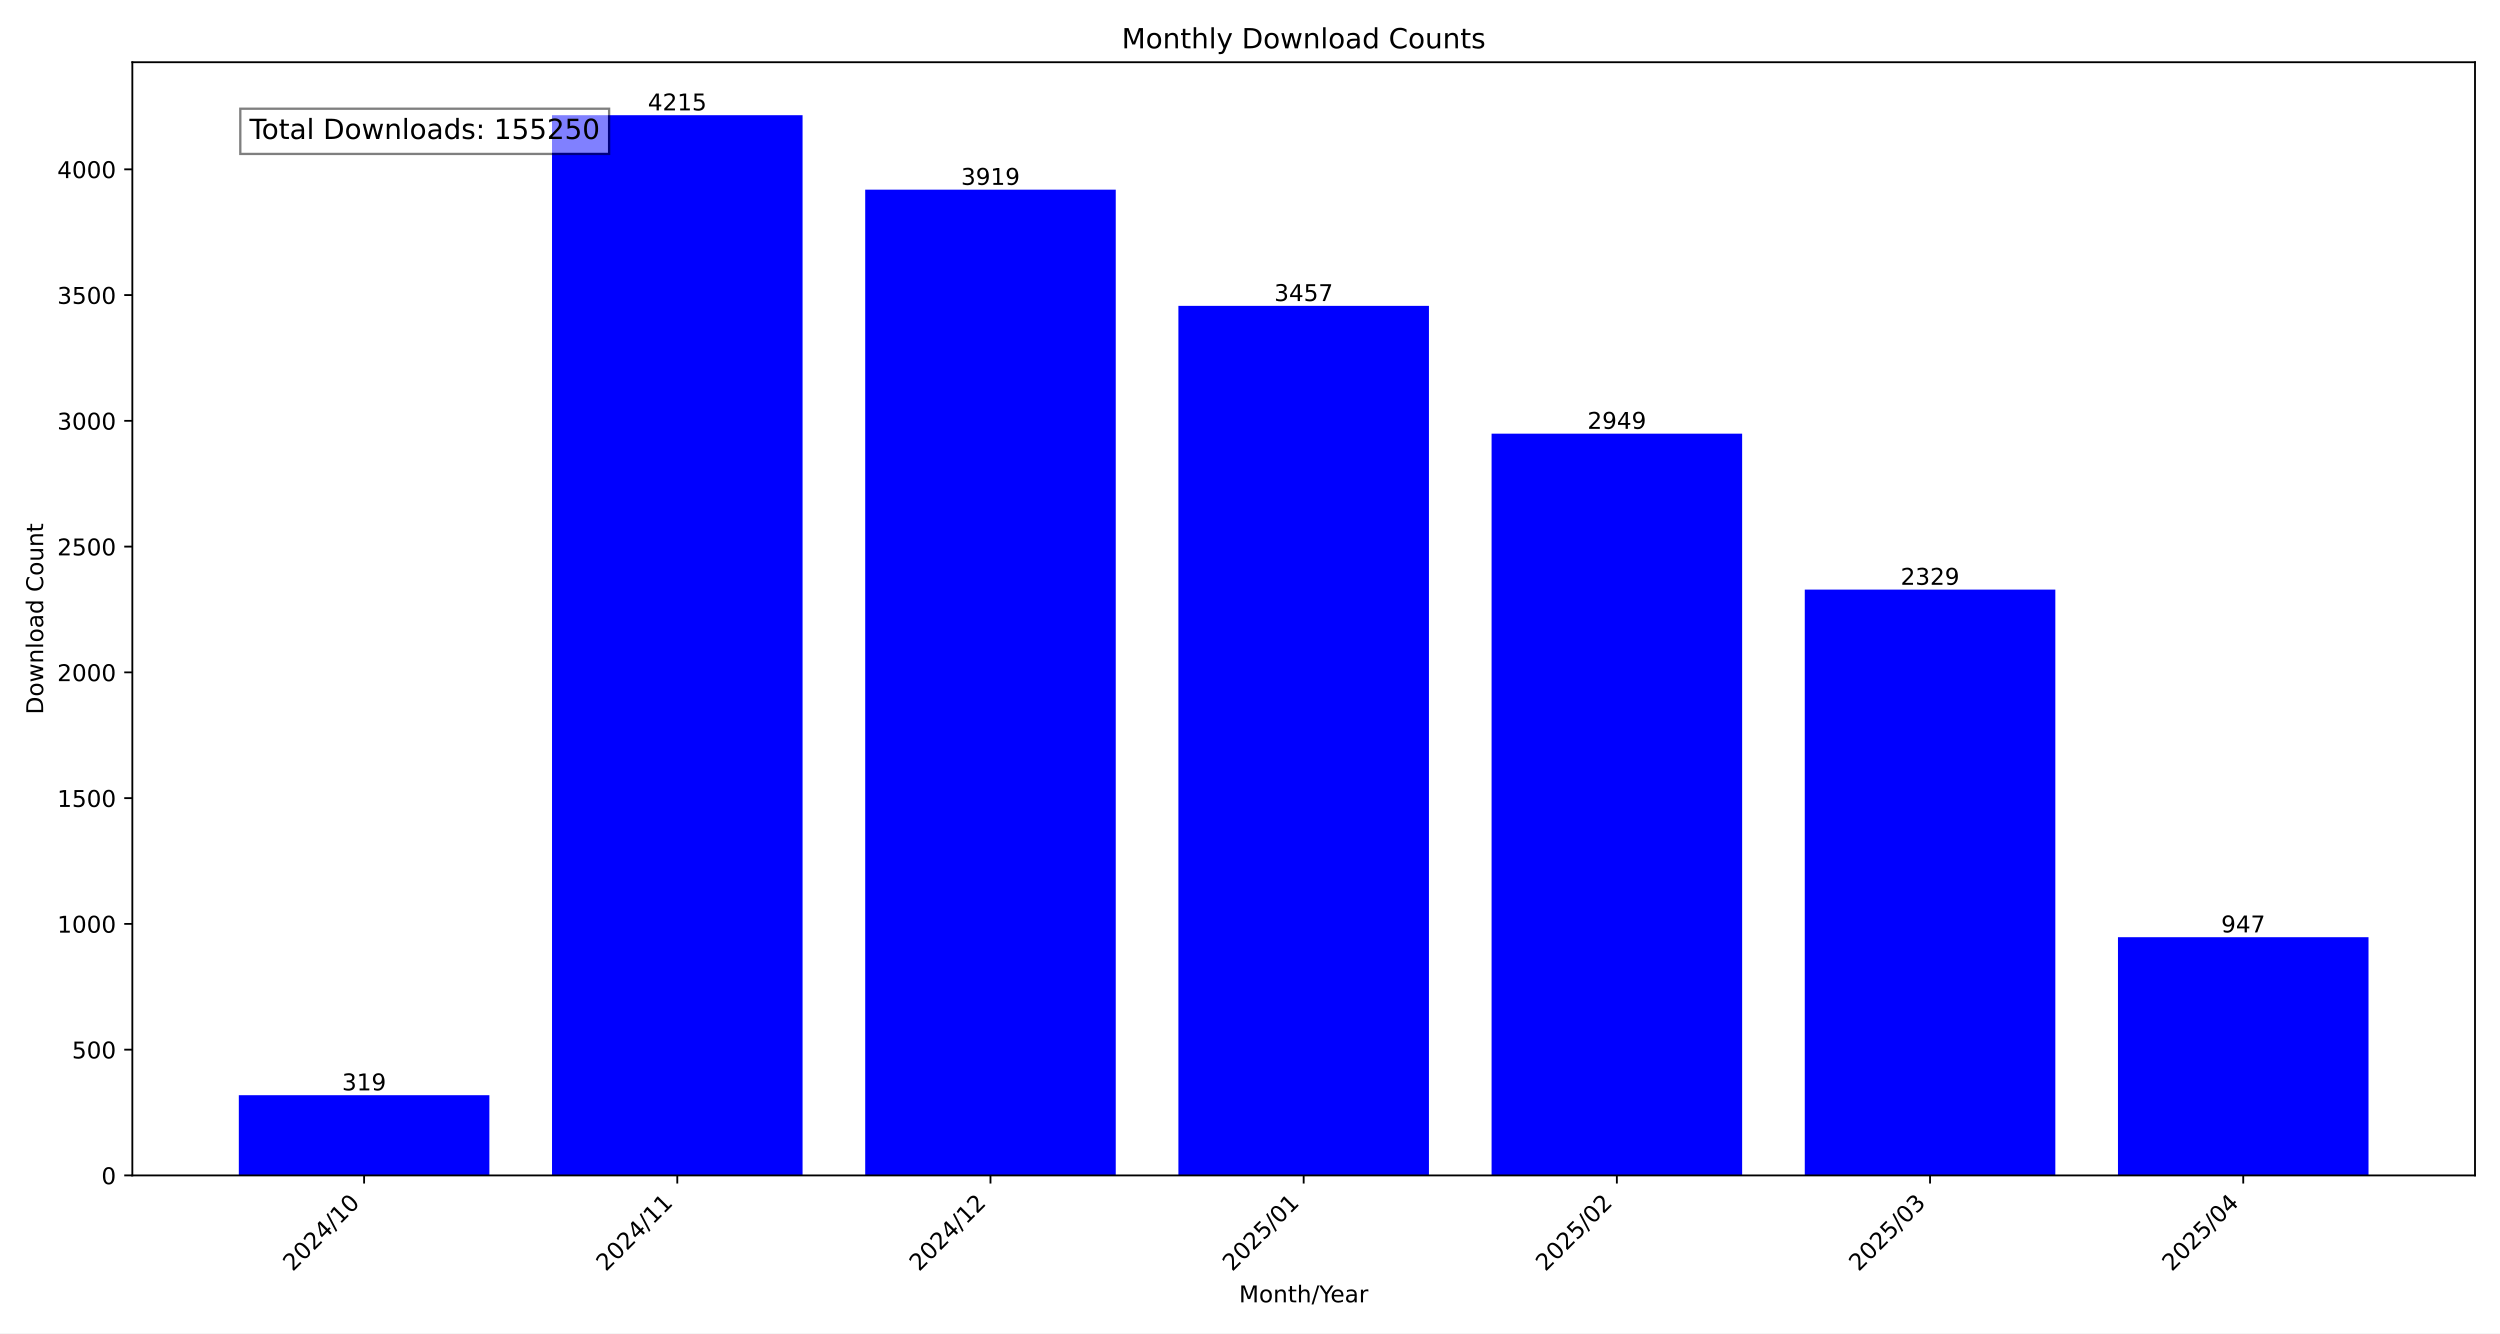
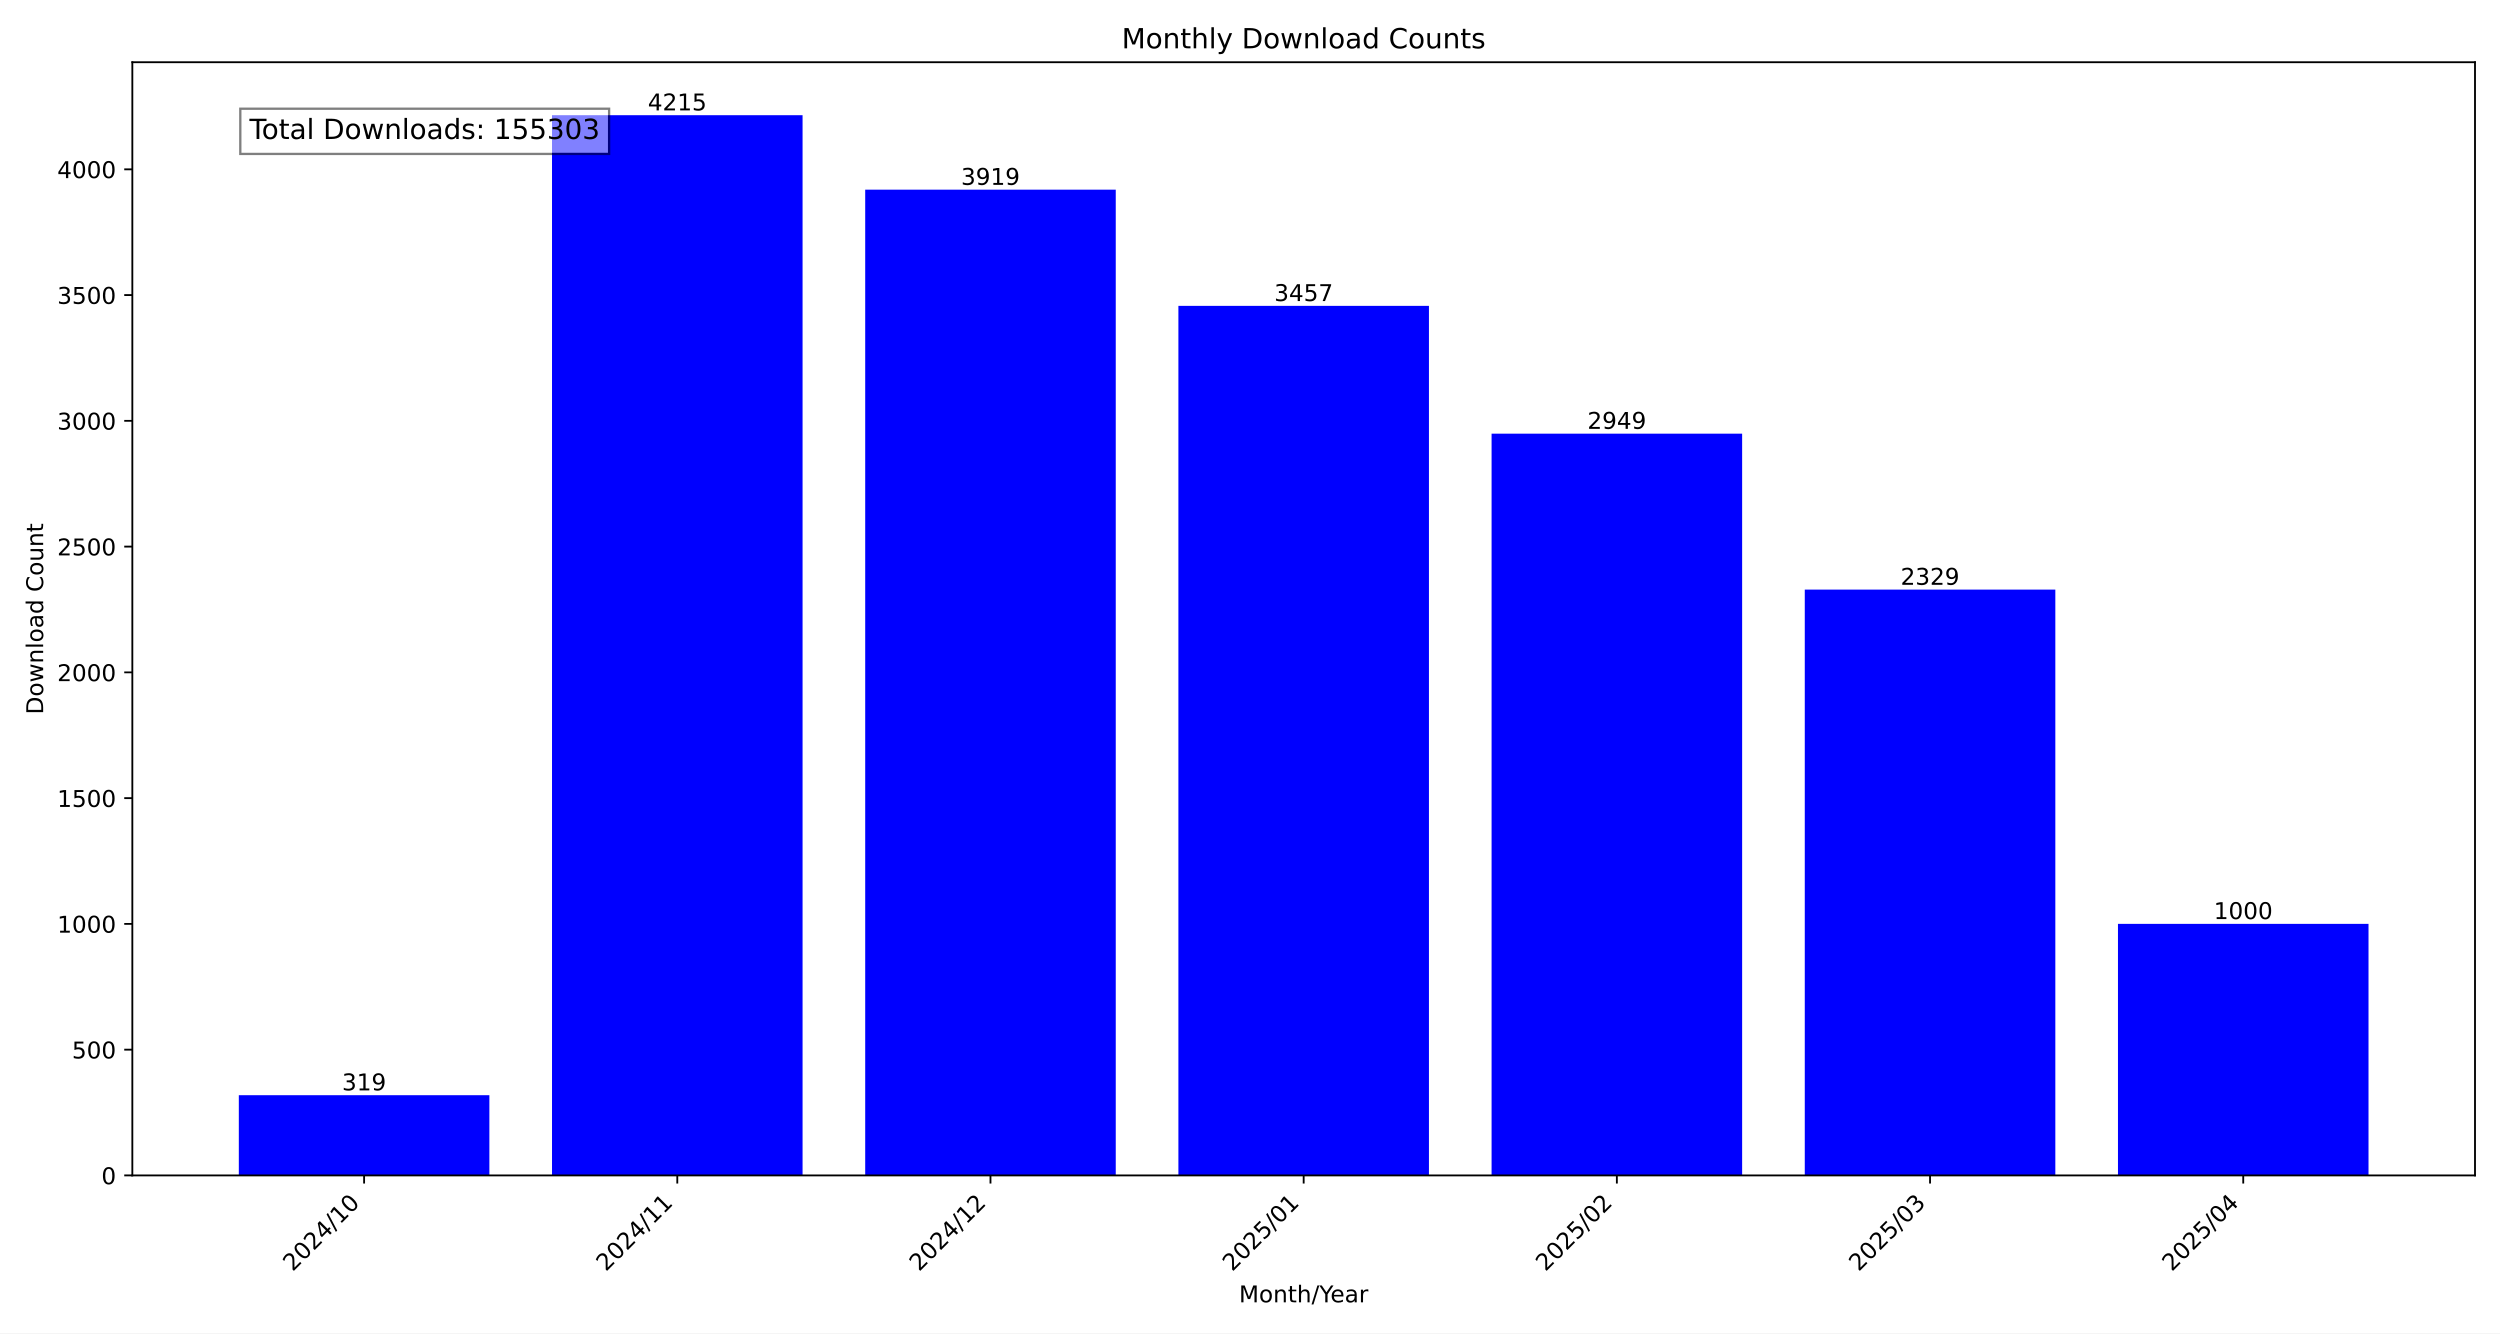
<svg xmlns="http://www.w3.org/2000/svg" xmlns:xlink="http://www.w3.org/1999/xlink" width="1080pt" height="576pt" viewBox="0 0 1080 576" version="1.1">
  <defs>
    <style type="text/css">*{stroke-linejoin: round; stroke-linecap: butt}</style>
  </defs>
  <g id="figure_1">
    <g id="patch_1">
      <path d="M 0 576  L 1080 576  L 1080 0  L 0 0  z " style="fill: #ffffff" />
    </g>
    <g id="axes_1">
      <g id="patch_2">
        <path d="M 57.17 507.782  L 1069.2 507.782  L 1069.2 26.88  L 57.17 26.88  z " style="fill: #ffffff" />
      </g>
      <g id="patch_3">
-         <path d="M 103.171 507.782  L 211.41 507.782  L 211.41 473.119  L 103.171 473.119  z " clip-path="url(#p81898c3a42)" style="fill: #0000ff" />
+         <path d="M 103.171 507.782  L 211.41 507.782  L 211.41 473.119  L 103.171 473.119  z " clip-path="url(#p0fa9988edd)" style="fill: #0000ff" />
      </g>
      <g id="patch_4">
-         <path d="M 238.469 507.782  L 346.708 507.782  L 346.708 49.78  L 238.469 49.78  z " clip-path="url(#p81898c3a42)" style="fill: #0000ff" />
+         <path d="M 238.469 507.782  L 346.708 507.782  L 346.708 49.78  L 238.469 49.78  z " clip-path="url(#p0fa9988edd)" style="fill: #0000ff" />
      </g>
      <g id="patch_5">
-         <path d="M 373.768 507.782  L 482.006 507.782  L 482.006 81.943  L 373.768 81.943  z " clip-path="url(#p81898c3a42)" style="fill: #0000ff" />
+         <path d="M 373.768 507.782  L 482.006 507.782  L 482.006 81.943  L 373.768 81.943  z " clip-path="url(#p0fa9988edd)" style="fill: #0000ff" />
      </g>
      <g id="patch_6">
-         <path d="M 509.066 507.782  L 617.304 507.782  L 617.304 132.144  L 509.066 132.144  z " clip-path="url(#p81898c3a42)" style="fill: #0000ff" />
+         <path d="M 509.066 507.782  L 617.304 507.782  L 617.304 132.144  L 509.066 132.144  z " clip-path="url(#p0fa9988edd)" style="fill: #0000ff" />
      </g>
      <g id="patch_7">
-         <path d="M 644.364 507.782  L 752.602 507.782  L 752.602 187.344  L 644.364 187.344  z " clip-path="url(#p81898c3a42)" style="fill: #0000ff" />
+         <path d="M 644.364 507.782  L 752.602 507.782  L 752.602 187.344  L 644.364 187.344  z " clip-path="url(#p0fa9988edd)" style="fill: #0000ff" />
      </g>
      <g id="patch_8">
-         <path d="M 779.662 507.782  L 887.901 507.782  L 887.901 254.713  L 779.662 254.713  z " clip-path="url(#p81898c3a42)" style="fill: #0000ff" />
+         <path d="M 779.662 507.782  L 887.901 507.782  L 887.901 254.713  L 779.662 254.713  z " clip-path="url(#p0fa9988edd)" style="fill: #0000ff" />
      </g>
      <g id="patch_9">
-         <path d="M 914.96 507.782  L 1023.199 507.782  L 1023.199 404.881  L 914.96 404.881  z " clip-path="url(#p81898c3a42)" style="fill: #0000ff" />
+         <path d="M 914.96 507.782  L 1023.199 507.782  L 1023.199 399.122  L 914.96 399.122  z " clip-path="url(#p0fa9988edd)" style="fill: #0000ff" />
      </g>
      <g id="matplotlib.axis_1">
        <g id="xtick_1">
          <g id="line2d_1">
            <defs>
-               <path id="mb4fe441170" d="M 0 0  L 0 3.5  " style="stroke: #000000; stroke-width: 0.8" />
+               <path id="m0f3ac2412a" d="M 0 0  L 0 3.5  " style="stroke: #000000; stroke-width: 0.8" />
            </defs>
            <g>
-               <use xlink:href="#mb4fe441170" x="157.291" y="507.782" style="stroke: #000000; stroke-width: 0.8" />
+               <use xlink:href="#m0f3ac2412a" x="157.291" y="507.782" style="stroke: #000000; stroke-width: 0.8" />
            </g>
          </g>
          <g id="text_1">
            <g transform="translate(126.4442 549.5306) rotate(-45) scale(0.1 -0.1)">
              <defs>
                <path id="DejaVuSans-32" d="M 1228 531  L 3431 531  L 3431 0  L 469 0  L 469 531  Q 828 903 1448 1529  Q 2069 2156 2228 2338  Q 2531 2678 2651 2914  Q 2772 3150 2772 3378  Q 2772 3750 2511 3984  Q 2250 4219 1831 4219  Q 1534 4219 1204 4116  Q 875 4013 500 3803  L 500 4441  Q 881 4594 1212 4672  Q 1544 4750 1819 4750  Q 2544 4750 2975 4387  Q 3406 4025 3406 3419  Q 3406 3131 3298 2873  Q 3191 2616 2906 2266  Q 2828 2175 2409 1742  Q 1991 1309 1228 531  z " transform="scale(0.015625)" />
                <path id="DejaVuSans-30" d="M 2034 4250  Q 1547 4250 1301 3770  Q 1056 3291 1056 2328  Q 1056 1369 1301 889  Q 1547 409 2034 409  Q 2525 409 2770 889  Q 3016 1369 3016 2328  Q 3016 3291 2770 3770  Q 2525 4250 2034 4250  z M 2034 4750  Q 2819 4750 3233 4129  Q 3647 3509 3647 2328  Q 3647 1150 3233 529  Q 2819 -91 2034 -91  Q 1250 -91 836 529  Q 422 1150 422 2328  Q 422 3509 836 4129  Q 1250 4750 2034 4750  z " transform="scale(0.015625)" />
                <path id="DejaVuSans-34" d="M 2419 4116  L 825 1625  L 2419 1625  L 2419 4116  z M 2253 4666  L 3047 4666  L 3047 1625  L 3713 1625  L 3713 1100  L 3047 1100  L 3047 0  L 2419 0  L 2419 1100  L 313 1100  L 313 1709  L 2253 4666  z " transform="scale(0.015625)" />
                <path id="DejaVuSans-2f" d="M 1625 4666  L 2156 4666  L 531 -594  L 0 -594  L 1625 4666  z " transform="scale(0.015625)" />
                <path id="DejaVuSans-31" d="M 794 531  L 1825 531  L 1825 4091  L 703 3866  L 703 4441  L 1819 4666  L 2450 4666  L 2450 531  L 3481 531  L 3481 0  L 794 0  L 794 531  z " transform="scale(0.015625)" />
              </defs>
              <use xlink:href="#DejaVuSans-32" />
              <use xlink:href="#DejaVuSans-30" x="63.623" />
              <use xlink:href="#DejaVuSans-32" x="127.246" />
              <use xlink:href="#DejaVuSans-34" x="190.869" />
              <use xlink:href="#DejaVuSans-2f" x="254.492" />
              <use xlink:href="#DejaVuSans-31" x="288.184" />
              <use xlink:href="#DejaVuSans-30" x="351.807" />
            </g>
          </g>
        </g>
        <g id="xtick_2">
          <g id="line2d_2">
            <g>
-               <use xlink:href="#mb4fe441170" x="292.589" y="507.782" style="stroke: #000000; stroke-width: 0.8" />
+               <use xlink:href="#m0f3ac2412a" x="292.589" y="507.782" style="stroke: #000000; stroke-width: 0.8" />
            </g>
          </g>
          <g id="text_2">
            <g transform="translate(261.7423 549.5306) rotate(-45) scale(0.1 -0.1)">
              <use xlink:href="#DejaVuSans-32" />
              <use xlink:href="#DejaVuSans-30" x="63.623" />
              <use xlink:href="#DejaVuSans-32" x="127.246" />
              <use xlink:href="#DejaVuSans-34" x="190.869" />
              <use xlink:href="#DejaVuSans-2f" x="254.492" />
              <use xlink:href="#DejaVuSans-31" x="288.184" />
              <use xlink:href="#DejaVuSans-31" x="351.807" />
            </g>
          </g>
        </g>
        <g id="xtick_3">
          <g id="line2d_3">
            <g>
-               <use xlink:href="#mb4fe441170" x="427.887" y="507.782" style="stroke: #000000; stroke-width: 0.8" />
+               <use xlink:href="#m0f3ac2412a" x="427.887" y="507.782" style="stroke: #000000; stroke-width: 0.8" />
            </g>
          </g>
          <g id="text_3">
            <g transform="translate(397.0404 549.5306) rotate(-45) scale(0.1 -0.1)">
              <use xlink:href="#DejaVuSans-32" />
              <use xlink:href="#DejaVuSans-30" x="63.623" />
              <use xlink:href="#DejaVuSans-32" x="127.246" />
              <use xlink:href="#DejaVuSans-34" x="190.869" />
              <use xlink:href="#DejaVuSans-2f" x="254.492" />
              <use xlink:href="#DejaVuSans-31" x="288.184" />
              <use xlink:href="#DejaVuSans-32" x="351.807" />
            </g>
          </g>
        </g>
        <g id="xtick_4">
          <g id="line2d_4">
            <g>
-               <use xlink:href="#mb4fe441170" x="563.185" y="507.782" style="stroke: #000000; stroke-width: 0.8" />
+               <use xlink:href="#m0f3ac2412a" x="563.185" y="507.782" style="stroke: #000000; stroke-width: 0.8" />
            </g>
          </g>
          <g id="text_4">
            <g transform="translate(532.3386 549.5306) rotate(-45) scale(0.1 -0.1)">
              <defs>
                <path id="DejaVuSans-35" d="M 691 4666  L 3169 4666  L 3169 4134  L 1269 4134  L 1269 2991  Q 1406 3038 1543 3061  Q 1681 3084 1819 3084  Q 2600 3084 3056 2656  Q 3513 2228 3513 1497  Q 3513 744 3044 326  Q 2575 -91 1722 -91  Q 1428 -91 1123 -41  Q 819 9 494 109  L 494 744  Q 775 591 1075 516  Q 1375 441 1709 441  Q 2250 441 2565 725  Q 2881 1009 2881 1497  Q 2881 1984 2565 2268  Q 2250 2553 1709 2553  Q 1456 2553 1204 2497  Q 953 2441 691 2322  L 691 4666  z " transform="scale(0.015625)" />
              </defs>
              <use xlink:href="#DejaVuSans-32" />
              <use xlink:href="#DejaVuSans-30" x="63.623" />
              <use xlink:href="#DejaVuSans-32" x="127.246" />
              <use xlink:href="#DejaVuSans-35" x="190.869" />
              <use xlink:href="#DejaVuSans-2f" x="254.492" />
              <use xlink:href="#DejaVuSans-30" x="288.184" />
              <use xlink:href="#DejaVuSans-31" x="351.807" />
            </g>
          </g>
        </g>
        <g id="xtick_5">
          <g id="line2d_5">
            <g>
-               <use xlink:href="#mb4fe441170" x="698.483" y="507.782" style="stroke: #000000; stroke-width: 0.8" />
+               <use xlink:href="#m0f3ac2412a" x="698.483" y="507.782" style="stroke: #000000; stroke-width: 0.8" />
            </g>
          </g>
          <g id="text_5">
            <g transform="translate(667.6367 549.5306) rotate(-45) scale(0.1 -0.1)">
              <use xlink:href="#DejaVuSans-32" />
              <use xlink:href="#DejaVuSans-30" x="63.623" />
              <use xlink:href="#DejaVuSans-32" x="127.246" />
              <use xlink:href="#DejaVuSans-35" x="190.869" />
              <use xlink:href="#DejaVuSans-2f" x="254.492" />
              <use xlink:href="#DejaVuSans-30" x="288.184" />
              <use xlink:href="#DejaVuSans-32" x="351.807" />
            </g>
          </g>
        </g>
        <g id="xtick_6">
          <g id="line2d_6">
            <g>
-               <use xlink:href="#mb4fe441170" x="833.781" y="507.782" style="stroke: #000000; stroke-width: 0.8" />
+               <use xlink:href="#m0f3ac2412a" x="833.781" y="507.782" style="stroke: #000000; stroke-width: 0.8" />
            </g>
          </g>
          <g id="text_6">
            <g transform="translate(802.9348 549.5306) rotate(-45) scale(0.1 -0.1)">
              <defs>
                <path id="DejaVuSans-33" d="M 2597 2516  Q 3050 2419 3304 2112  Q 3559 1806 3559 1356  Q 3559 666 3084 287  Q 2609 -91 1734 -91  Q 1441 -91 1130 -33  Q 819 25 488 141  L 488 750  Q 750 597 1062 519  Q 1375 441 1716 441  Q 2309 441 2620 675  Q 2931 909 2931 1356  Q 2931 1769 2642 2001  Q 2353 2234 1838 2234  L 1294 2234  L 1294 2753  L 1863 2753  Q 2328 2753 2575 2939  Q 2822 3125 2822 3475  Q 2822 3834 2567 4026  Q 2313 4219 1838 4219  Q 1578 4219 1281 4162  Q 984 4106 628 3988  L 628 4550  Q 988 4650 1302 4700  Q 1616 4750 1894 4750  Q 2613 4750 3031 4423  Q 3450 4097 3450 3541  Q 3450 3153 3228 2886  Q 3006 2619 2597 2516  z " transform="scale(0.015625)" />
              </defs>
              <use xlink:href="#DejaVuSans-32" />
              <use xlink:href="#DejaVuSans-30" x="63.623" />
              <use xlink:href="#DejaVuSans-32" x="127.246" />
              <use xlink:href="#DejaVuSans-35" x="190.869" />
              <use xlink:href="#DejaVuSans-2f" x="254.492" />
              <use xlink:href="#DejaVuSans-30" x="288.184" />
              <use xlink:href="#DejaVuSans-33" x="351.807" />
            </g>
          </g>
        </g>
        <g id="xtick_7">
          <g id="line2d_7">
            <g>
-               <use xlink:href="#mb4fe441170" x="969.079" y="507.782" style="stroke: #000000; stroke-width: 0.8" />
+               <use xlink:href="#m0f3ac2412a" x="969.079" y="507.782" style="stroke: #000000; stroke-width: 0.8" />
            </g>
          </g>
          <g id="text_7">
            <g transform="translate(938.233 549.5306) rotate(-45) scale(0.1 -0.1)">
              <use xlink:href="#DejaVuSans-32" />
              <use xlink:href="#DejaVuSans-30" x="63.623" />
              <use xlink:href="#DejaVuSans-32" x="127.246" />
              <use xlink:href="#DejaVuSans-35" x="190.869" />
              <use xlink:href="#DejaVuSans-2f" x="254.492" />
              <use xlink:href="#DejaVuSans-30" x="288.184" />
              <use xlink:href="#DejaVuSans-34" x="351.807" />
            </g>
          </g>
        </g>
        <g id="text_8">
          <g transform="translate(535.242 562.5996) scale(0.1 -0.1)">
            <defs>
              <path id="DejaVuSans-4d" d="M 628 4666  L 1569 4666  L 2759 1491  L 3956 4666  L 4897 4666  L 4897 0  L 4281 0  L 4281 4097  L 3078 897  L 2444 897  L 1241 4097  L 1241 0  L 628 0  L 628 4666  z " transform="scale(0.015625)" />
              <path id="DejaVuSans-6f" d="M 1959 3097  Q 1497 3097 1228 2736  Q 959 2375 959 1747  Q 959 1119 1226 758  Q 1494 397 1959 397  Q 2419 397 2687 759  Q 2956 1122 2956 1747  Q 2956 2369 2687 2733  Q 2419 3097 1959 3097  z M 1959 3584  Q 2709 3584 3137 3096  Q 3566 2609 3566 1747  Q 3566 888 3137 398  Q 2709 -91 1959 -91  Q 1206 -91 779 398  Q 353 888 353 1747  Q 353 2609 779 3096  Q 1206 3584 1959 3584  z " transform="scale(0.015625)" />
              <path id="DejaVuSans-6e" d="M 3513 2113  L 3513 0  L 2938 0  L 2938 2094  Q 2938 2591 2744 2837  Q 2550 3084 2163 3084  Q 1697 3084 1428 2787  Q 1159 2491 1159 1978  L 1159 0  L 581 0  L 581 3500  L 1159 3500  L 1159 2956  Q 1366 3272 1645 3428  Q 1925 3584 2291 3584  Q 2894 3584 3203 3211  Q 3513 2838 3513 2113  z " transform="scale(0.015625)" />
              <path id="DejaVuSans-74" d="M 1172 4494  L 1172 3500  L 2356 3500  L 2356 3053  L 1172 3053  L 1172 1153  Q 1172 725 1289 603  Q 1406 481 1766 481  L 2356 481  L 2356 0  L 1766 0  Q 1100 0 847 248  Q 594 497 594 1153  L 594 3053  L 172 3053  L 172 3500  L 594 3500  L 594 4494  L 1172 4494  z " transform="scale(0.015625)" />
              <path id="DejaVuSans-68" d="M 3513 2113  L 3513 0  L 2938 0  L 2938 2094  Q 2938 2591 2744 2837  Q 2550 3084 2163 3084  Q 1697 3084 1428 2787  Q 1159 2491 1159 1978  L 1159 0  L 581 0  L 581 4863  L 1159 4863  L 1159 2956  Q 1366 3272 1645 3428  Q 1925 3584 2291 3584  Q 2894 3584 3203 3211  Q 3513 2838 3513 2113  z " transform="scale(0.015625)" />
              <path id="DejaVuSans-59" d="M -13 4666  L 666 4666  L 1959 2747  L 3244 4666  L 3922 4666  L 2272 2222  L 2272 0  L 1638 0  L 1638 2222  L -13 4666  z " transform="scale(0.015625)" />
              <path id="DejaVuSans-65" d="M 3597 1894  L 3597 1613  L 953 1613  Q 991 1019 1311 708  Q 1631 397 2203 397  Q 2534 397 2845 478  Q 3156 559 3463 722  L 3463 178  Q 3153 47 2828 -22  Q 2503 -91 2169 -91  Q 1331 -91 842 396  Q 353 884 353 1716  Q 353 2575 817 3079  Q 1281 3584 2069 3584  Q 2775 3584 3186 3129  Q 3597 2675 3597 1894  z M 3022 2063  Q 3016 2534 2758 2815  Q 2500 3097 2075 3097  Q 1594 3097 1305 2825  Q 1016 2553 972 2059  L 3022 2063  z " transform="scale(0.015625)" />
              <path id="DejaVuSans-61" d="M 2194 1759  Q 1497 1759 1228 1600  Q 959 1441 959 1056  Q 959 750 1161 570  Q 1363 391 1709 391  Q 2188 391 2477 730  Q 2766 1069 2766 1631  L 2766 1759  L 2194 1759  z M 3341 1997  L 3341 0  L 2766 0  L 2766 531  Q 2569 213 2275 61  Q 1981 -91 1556 -91  Q 1019 -91 701 211  Q 384 513 384 1019  Q 384 1609 779 1909  Q 1175 2209 1959 2209  L 2766 2209  L 2766 2266  Q 2766 2663 2505 2880  Q 2244 3097 1772 3097  Q 1472 3097 1187 3025  Q 903 2953 641 2809  L 641 3341  Q 956 3463 1253 3523  Q 1550 3584 1831 3584  Q 2591 3584 2966 3190  Q 3341 2797 3341 1997  z " transform="scale(0.015625)" />
              <path id="DejaVuSans-72" d="M 2631 2963  Q 2534 3019 2420 3045  Q 2306 3072 2169 3072  Q 1681 3072 1420 2755  Q 1159 2438 1159 1844  L 1159 0  L 581 0  L 581 3500  L 1159 3500  L 1159 2956  Q 1341 3275 1631 3429  Q 1922 3584 2338 3584  Q 2397 3584 2469 3576  Q 2541 3569 2628 3553  L 2631 2963  z " transform="scale(0.015625)" />
            </defs>
            <use xlink:href="#DejaVuSans-4d" />
            <use xlink:href="#DejaVuSans-6f" x="86.279" />
            <use xlink:href="#DejaVuSans-6e" x="147.461" />
            <use xlink:href="#DejaVuSans-74" x="210.84" />
            <use xlink:href="#DejaVuSans-68" x="250.049" />
            <use xlink:href="#DejaVuSans-2f" x="313.428" />
            <use xlink:href="#DejaVuSans-59" x="347.119" />
            <use xlink:href="#DejaVuSans-65" x="394.953" />
            <use xlink:href="#DejaVuSans-61" x="456.477" />
            <use xlink:href="#DejaVuSans-72" x="517.756" />
          </g>
        </g>
      </g>
      <g id="matplotlib.axis_2">
        <g id="ytick_1">
          <g id="line2d_8">
            <defs>
-               <path id="meebb6888da" d="M 0 0  L -3.5 0  " style="stroke: #000000; stroke-width: 0.8" />
+               <path id="me48031f040" d="M 0 0  L -3.5 0  " style="stroke: #000000; stroke-width: 0.8" />
            </defs>
            <g>
-               <use xlink:href="#meebb6888da" x="57.17" y="507.782" style="stroke: #000000; stroke-width: 0.8" />
+               <use xlink:href="#me48031f040" x="57.17" y="507.782" style="stroke: #000000; stroke-width: 0.8" />
            </g>
          </g>
          <g id="text_9">
            <g transform="translate(43.8075 511.581) scale(0.1 -0.1)">
              <use xlink:href="#DejaVuSans-30" />
            </g>
          </g>
        </g>
        <g id="ytick_2">
          <g id="line2d_9">
            <g>
-               <use xlink:href="#meebb6888da" x="57.17" y="453.452" style="stroke: #000000; stroke-width: 0.8" />
+               <use xlink:href="#me48031f040" x="57.17" y="453.452" style="stroke: #000000; stroke-width: 0.8" />
            </g>
          </g>
          <g id="text_10">
            <g transform="translate(31.0825 457.251) scale(0.1 -0.1)">
              <use xlink:href="#DejaVuSans-35" />
              <use xlink:href="#DejaVuSans-30" x="63.623" />
              <use xlink:href="#DejaVuSans-30" x="127.246" />
            </g>
          </g>
        </g>
        <g id="ytick_3">
          <g id="line2d_10">
            <g>
-               <use xlink:href="#meebb6888da" x="57.17" y="399.122" style="stroke: #000000; stroke-width: 0.8" />
+               <use xlink:href="#me48031f040" x="57.17" y="399.122" style="stroke: #000000; stroke-width: 0.8" />
            </g>
          </g>
          <g id="text_11">
            <g transform="translate(24.72 402.921) scale(0.1 -0.1)">
              <use xlink:href="#DejaVuSans-31" />
              <use xlink:href="#DejaVuSans-30" x="63.623" />
              <use xlink:href="#DejaVuSans-30" x="127.246" />
              <use xlink:href="#DejaVuSans-30" x="190.869" />
            </g>
          </g>
        </g>
        <g id="ytick_4">
          <g id="line2d_11">
            <g>
-               <use xlink:href="#meebb6888da" x="57.17" y="344.792" style="stroke: #000000; stroke-width: 0.8" />
+               <use xlink:href="#me48031f040" x="57.17" y="344.792" style="stroke: #000000; stroke-width: 0.8" />
            </g>
          </g>
          <g id="text_12">
            <g transform="translate(24.72 348.5911) scale(0.1 -0.1)">
              <use xlink:href="#DejaVuSans-31" />
              <use xlink:href="#DejaVuSans-35" x="63.623" />
              <use xlink:href="#DejaVuSans-30" x="127.246" />
              <use xlink:href="#DejaVuSans-30" x="190.869" />
            </g>
          </g>
        </g>
        <g id="ytick_5">
          <g id="line2d_12">
            <g>
-               <use xlink:href="#meebb6888da" x="57.17" y="290.462" style="stroke: #000000; stroke-width: 0.8" />
+               <use xlink:href="#me48031f040" x="57.17" y="290.462" style="stroke: #000000; stroke-width: 0.8" />
            </g>
          </g>
          <g id="text_13">
            <g transform="translate(24.72 294.2611) scale(0.1 -0.1)">
              <use xlink:href="#DejaVuSans-32" />
              <use xlink:href="#DejaVuSans-30" x="63.623" />
              <use xlink:href="#DejaVuSans-30" x="127.246" />
              <use xlink:href="#DejaVuSans-30" x="190.869" />
            </g>
          </g>
        </g>
        <g id="ytick_6">
          <g id="line2d_13">
            <g>
-               <use xlink:href="#meebb6888da" x="57.17" y="236.132" style="stroke: #000000; stroke-width: 0.8" />
+               <use xlink:href="#me48031f040" x="57.17" y="236.132" style="stroke: #000000; stroke-width: 0.8" />
            </g>
          </g>
          <g id="text_14">
            <g transform="translate(24.72 239.9311) scale(0.1 -0.1)">
              <use xlink:href="#DejaVuSans-32" />
              <use xlink:href="#DejaVuSans-35" x="63.623" />
              <use xlink:href="#DejaVuSans-30" x="127.246" />
              <use xlink:href="#DejaVuSans-30" x="190.869" />
            </g>
          </g>
        </g>
        <g id="ytick_7">
          <g id="line2d_14">
            <g>
-               <use xlink:href="#meebb6888da" x="57.17" y="181.802" style="stroke: #000000; stroke-width: 0.8" />
+               <use xlink:href="#me48031f040" x="57.17" y="181.802" style="stroke: #000000; stroke-width: 0.8" />
            </g>
          </g>
          <g id="text_15">
            <g transform="translate(24.72 185.6011) scale(0.1 -0.1)">
              <use xlink:href="#DejaVuSans-33" />
              <use xlink:href="#DejaVuSans-30" x="63.623" />
              <use xlink:href="#DejaVuSans-30" x="127.246" />
              <use xlink:href="#DejaVuSans-30" x="190.869" />
            </g>
          </g>
        </g>
        <g id="ytick_8">
          <g id="line2d_15">
            <g>
-               <use xlink:href="#meebb6888da" x="57.17" y="127.472" style="stroke: #000000; stroke-width: 0.8" />
+               <use xlink:href="#me48031f040" x="57.17" y="127.472" style="stroke: #000000; stroke-width: 0.8" />
            </g>
          </g>
          <g id="text_16">
            <g transform="translate(24.72 131.2712) scale(0.1 -0.1)">
              <use xlink:href="#DejaVuSans-33" />
              <use xlink:href="#DejaVuSans-35" x="63.623" />
              <use xlink:href="#DejaVuSans-30" x="127.246" />
              <use xlink:href="#DejaVuSans-30" x="190.869" />
            </g>
          </g>
        </g>
        <g id="ytick_9">
          <g id="line2d_16">
            <g>
-               <use xlink:href="#meebb6888da" x="57.17" y="73.142" style="stroke: #000000; stroke-width: 0.8" />
+               <use xlink:href="#me48031f040" x="57.17" y="73.142" style="stroke: #000000; stroke-width: 0.8" />
            </g>
          </g>
          <g id="text_17">
            <g transform="translate(24.72 76.94119) scale(0.1 -0.1)">
              <use xlink:href="#DejaVuSans-34" />
              <use xlink:href="#DejaVuSans-30" x="63.623" />
              <use xlink:href="#DejaVuSans-30" x="127.246" />
              <use xlink:href="#DejaVuSans-30" x="190.869" />
            </g>
          </g>
        </g>
        <g id="text_18">
          <g transform="translate(18.64031 308.6223) rotate(-90) scale(0.1 -0.1)">
            <defs>
              <path id="DejaVuSans-44" d="M 1259 4147  L 1259 519  L 2022 519  Q 2988 519 3436 956  Q 3884 1394 3884 2338  Q 3884 3275 3436 3711  Q 2988 4147 2022 4147  L 1259 4147  z M 628 4666  L 1925 4666  Q 3281 4666 3915 4102  Q 4550 3538 4550 2338  Q 4550 1131 3912 565  Q 3275 0 1925 0  L 628 0  L 628 4666  z " transform="scale(0.015625)" />
              <path id="DejaVuSans-77" d="M 269 3500  L 844 3500  L 1563 769  L 2278 3500  L 2956 3500  L 3675 769  L 4391 3500  L 4966 3500  L 4050 0  L 3372 0  L 2619 2869  L 1863 0  L 1184 0  L 269 3500  z " transform="scale(0.015625)" />
              <path id="DejaVuSans-6c" d="M 603 4863  L 1178 4863  L 1178 0  L 603 0  L 603 4863  z " transform="scale(0.015625)" />
              <path id="DejaVuSans-64" d="M 2906 2969  L 2906 4863  L 3481 4863  L 3481 0  L 2906 0  L 2906 525  Q 2725 213 2448 61  Q 2172 -91 1784 -91  Q 1150 -91 751 415  Q 353 922 353 1747  Q 353 2572 751 3078  Q 1150 3584 1784 3584  Q 2172 3584 2448 3432  Q 2725 3281 2906 2969  z M 947 1747  Q 947 1113 1208 752  Q 1469 391 1925 391  Q 2381 391 2643 752  Q 2906 1113 2906 1747  Q 2906 2381 2643 2742  Q 2381 3103 1925 3103  Q 1469 3103 1208 2742  Q 947 2381 947 1747  z " transform="scale(0.015625)" />
              <path id="DejaVuSans-20" transform="scale(0.015625)" />
              <path id="DejaVuSans-43" d="M 4122 4306  L 4122 3641  Q 3803 3938 3442 4084  Q 3081 4231 2675 4231  Q 1875 4231 1450 3742  Q 1025 3253 1025 2328  Q 1025 1406 1450 917  Q 1875 428 2675 428  Q 3081 428 3442 575  Q 3803 722 4122 1019  L 4122 359  Q 3791 134 3420 21  Q 3050 -91 2638 -91  Q 1578 -91 968 557  Q 359 1206 359 2328  Q 359 3453 968 4101  Q 1578 4750 2638 4750  Q 3056 4750 3426 4639  Q 3797 4528 4122 4306  z " transform="scale(0.015625)" />
              <path id="DejaVuSans-75" d="M 544 1381  L 544 3500  L 1119 3500  L 1119 1403  Q 1119 906 1312 657  Q 1506 409 1894 409  Q 2359 409 2629 706  Q 2900 1003 2900 1516  L 2900 3500  L 3475 3500  L 3475 0  L 2900 0  L 2900 538  Q 2691 219 2414 64  Q 2138 -91 1772 -91  Q 1169 -91 856 284  Q 544 659 544 1381  z M 1991 3584  L 1991 3584  z " transform="scale(0.015625)" />
            </defs>
            <use xlink:href="#DejaVuSans-44" />
            <use xlink:href="#DejaVuSans-6f" x="77.002" />
            <use xlink:href="#DejaVuSans-77" x="138.184" />
            <use xlink:href="#DejaVuSans-6e" x="219.971" />
            <use xlink:href="#DejaVuSans-6c" x="283.35" />
            <use xlink:href="#DejaVuSans-6f" x="311.133" />
            <use xlink:href="#DejaVuSans-61" x="372.314" />
            <use xlink:href="#DejaVuSans-64" x="433.594" />
            <use xlink:href="#DejaVuSans-20" x="497.07" />
            <use xlink:href="#DejaVuSans-43" x="528.857" />
            <use xlink:href="#DejaVuSans-6f" x="598.682" />
            <use xlink:href="#DejaVuSans-75" x="659.863" />
            <use xlink:href="#DejaVuSans-6e" x="723.242" />
            <use xlink:href="#DejaVuSans-74" x="786.621" />
          </g>
        </g>
      </g>
      <g id="patch_10">
        <path d="M 57.17 507.782  L 57.17 26.88  " style="fill: none; stroke: #000000; stroke-width: 0.8; stroke-linejoin: miter; stroke-linecap: square" />
      </g>
      <g id="patch_11">
        <path d="M 1069.2 507.782  L 1069.2 26.88  " style="fill: none; stroke: #000000; stroke-width: 0.8; stroke-linejoin: miter; stroke-linecap: square" />
      </g>
      <g id="patch_12">
        <path d="M 57.17 507.782  L 1069.2 507.782  " style="fill: none; stroke: #000000; stroke-width: 0.8; stroke-linejoin: miter; stroke-linecap: square" />
      </g>
      <g id="patch_13">
        <path d="M 57.17 26.88  L 1069.2 26.88  " style="fill: none; stroke: #000000; stroke-width: 0.8; stroke-linejoin: miter; stroke-linecap: square" />
      </g>
      <g id="text_19">
        <g transform="translate(147.7469 471.0396) scale(0.1 -0.1)">
          <defs>
            <path id="DejaVuSans-39" d="M 703 97  L 703 672  Q 941 559 1184 500  Q 1428 441 1663 441  Q 2288 441 2617 861  Q 2947 1281 2994 2138  Q 2813 1869 2534 1725  Q 2256 1581 1919 1581  Q 1219 1581 811 2004  Q 403 2428 403 3163  Q 403 3881 828 4315  Q 1253 4750 1959 4750  Q 2769 4750 3195 4129  Q 3622 3509 3622 2328  Q 3622 1225 3098 567  Q 2575 -91 1691 -91  Q 1453 -91 1209 -44  Q 966 3 703 97  z M 1959 2075  Q 2384 2075 2632 2365  Q 2881 2656 2881 3163  Q 2881 3666 2632 3958  Q 2384 4250 1959 4250  Q 1534 4250 1286 3958  Q 1038 3666 1038 3163  Q 1038 2656 1286 2365  Q 1534 2075 1959 2075  z " transform="scale(0.015625)" />
          </defs>
          <use xlink:href="#DejaVuSans-33" />
          <use xlink:href="#DejaVuSans-31" x="63.623" />
          <use xlink:href="#DejaVuSans-39" x="127.246" />
        </g>
      </g>
      <g id="text_20">
        <g transform="translate(279.8637 47.7004) scale(0.1 -0.1)">
          <use xlink:href="#DejaVuSans-34" />
          <use xlink:href="#DejaVuSans-32" x="63.623" />
          <use xlink:href="#DejaVuSans-31" x="127.246" />
          <use xlink:href="#DejaVuSans-35" x="190.869" />
        </g>
      </g>
      <g id="text_21">
        <g transform="translate(415.1619 79.86374) scale(0.1 -0.1)">
          <use xlink:href="#DejaVuSans-33" />
          <use xlink:href="#DejaVuSans-39" x="63.623" />
          <use xlink:href="#DejaVuSans-31" x="127.246" />
          <use xlink:href="#DejaVuSans-39" x="190.869" />
        </g>
      </g>
      <g id="text_22">
        <g transform="translate(550.46 130.0646) scale(0.1 -0.1)">
          <defs>
            <path id="DejaVuSans-37" d="M 525 4666  L 3525 4666  L 3525 4397  L 1831 0  L 1172 0  L 2766 4134  L 525 4134  L 525 4666  z " transform="scale(0.015625)" />
          </defs>
          <use xlink:href="#DejaVuSans-33" />
          <use xlink:href="#DejaVuSans-34" x="63.623" />
          <use xlink:href="#DejaVuSans-35" x="127.246" />
          <use xlink:href="#DejaVuSans-37" x="190.869" />
        </g>
      </g>
      <g id="text_23">
        <g transform="translate(685.7581 185.2639) scale(0.1 -0.1)">
          <use xlink:href="#DejaVuSans-32" />
          <use xlink:href="#DejaVuSans-39" x="63.623" />
          <use xlink:href="#DejaVuSans-34" x="127.246" />
          <use xlink:href="#DejaVuSans-39" x="190.869" />
        </g>
      </g>
      <g id="text_24">
        <g transform="translate(821.0563 252.6331) scale(0.1 -0.1)">
          <use xlink:href="#DejaVuSans-32" />
          <use xlink:href="#DejaVuSans-33" x="63.623" />
          <use xlink:href="#DejaVuSans-32" x="127.246" />
          <use xlink:href="#DejaVuSans-39" x="190.869" />
        </g>
      </g>
      <g id="text_25">
-         <g transform="translate(959.5356 402.8011) scale(0.1 -0.1)">
-           <use xlink:href="#DejaVuSans-39" />
-           <use xlink:href="#DejaVuSans-34" x="63.623" />
-           <use xlink:href="#DejaVuSans-37" x="127.246" />
+         <g transform="translate(956.3544 397.0421) scale(0.1 -0.1)">
+           <use xlink:href="#DejaVuSans-31" />
+           <use xlink:href="#DejaVuSans-30" x="63.623" />
+           <use xlink:href="#DejaVuSans-30" x="127.246" />
+           <use xlink:href="#DejaVuSans-30" x="190.869" />
        </g>
      </g>
      <g id="text_26">
        <g id="patch_14">
          <path d="M 103.811 66.499  L 263.136 66.499  L 263.136 46.965  L 103.811 46.965  z " style="fill: #ffffff; opacity: 0.5; stroke: #000000; stroke-linejoin: miter" />
        </g>
        <g transform="translate(107.7715 60.04321) scale(0.12 -0.12)">
          <defs>
            <path id="DejaVuSans-54" d="M -19 4666  L 3928 4666  L 3928 4134  L 2272 4134  L 2272 0  L 1638 0  L 1638 4134  L -19 4134  L -19 4666  z " transform="scale(0.015625)" />
            <path id="DejaVuSans-73" d="M 2834 3397  L 2834 2853  Q 2591 2978 2328 3040  Q 2066 3103 1784 3103  Q 1356 3103 1142 2972  Q 928 2841 928 2578  Q 928 2378 1081 2264  Q 1234 2150 1697 2047  L 1894 2003  Q 2506 1872 2764 1633  Q 3022 1394 3022 966  Q 3022 478 2636 193  Q 2250 -91 1575 -91  Q 1294 -91 989 -36  Q 684 19 347 128  L 347 722  Q 666 556 975 473  Q 1284 391 1588 391  Q 1994 391 2212 530  Q 2431 669 2431 922  Q 2431 1156 2273 1281  Q 2116 1406 1581 1522  L 1381 1569  Q 847 1681 609 1914  Q 372 2147 372 2553  Q 372 3047 722 3315  Q 1072 3584 1716 3584  Q 2034 3584 2315 3537  Q 2597 3491 2834 3397  z " transform="scale(0.015625)" />
            <path id="DejaVuSans-3a" d="M 750 794  L 1409 794  L 1409 0  L 750 0  L 750 794  z M 750 3309  L 1409 3309  L 1409 2516  L 750 2516  L 750 3309  z " transform="scale(0.015625)" />
          </defs>
          <use xlink:href="#DejaVuSans-54" />
          <use xlink:href="#DejaVuSans-6f" x="44.084" />
          <use xlink:href="#DejaVuSans-74" x="105.266" />
          <use xlink:href="#DejaVuSans-61" x="144.475" />
          <use xlink:href="#DejaVuSans-6c" x="205.754" />
          <use xlink:href="#DejaVuSans-20" x="233.537" />
          <use xlink:href="#DejaVuSans-44" x="265.324" />
          <use xlink:href="#DejaVuSans-6f" x="342.326" />
          <use xlink:href="#DejaVuSans-77" x="403.508" />
          <use xlink:href="#DejaVuSans-6e" x="485.295" />
          <use xlink:href="#DejaVuSans-6c" x="548.674" />
          <use xlink:href="#DejaVuSans-6f" x="576.457" />
          <use xlink:href="#DejaVuSans-61" x="637.639" />
          <use xlink:href="#DejaVuSans-64" x="698.918" />
          <use xlink:href="#DejaVuSans-73" x="762.395" />
          <use xlink:href="#DejaVuSans-3a" x="814.494" />
          <use xlink:href="#DejaVuSans-20" x="848.186" />
          <use xlink:href="#DejaVuSans-31" x="879.973" />
          <use xlink:href="#DejaVuSans-35" x="943.596" />
          <use xlink:href="#DejaVuSans-35" x="1007.219" />
-           <use xlink:href="#DejaVuSans-32" x="1070.842" />
-           <use xlink:href="#DejaVuSans-35" x="1134.465" />
-           <use xlink:href="#DejaVuSans-30" x="1198.088" />
+           <use xlink:href="#DejaVuSans-33" x="1070.842" />
+           <use xlink:href="#DejaVuSans-30" x="1134.465" />
+           <use xlink:href="#DejaVuSans-33" x="1198.088" />
        </g>
      </g>
      <g id="text_27">
        <g transform="translate(484.5794 20.88) scale(0.12 -0.12)">
          <defs>
            <path id="DejaVuSans-79" d="M 2059 -325  Q 1816 -950 1584 -1140  Q 1353 -1331 966 -1331  L 506 -1331  L 506 -850  L 844 -850  Q 1081 -850 1212 -737  Q 1344 -625 1503 -206  L 1606 56  L 191 3500  L 800 3500  L 1894 763  L 2988 3500  L 3597 3500  L 2059 -325  z " transform="scale(0.015625)" />
          </defs>
          <use xlink:href="#DejaVuSans-4d" />
          <use xlink:href="#DejaVuSans-6f" x="86.279" />
          <use xlink:href="#DejaVuSans-6e" x="147.461" />
          <use xlink:href="#DejaVuSans-74" x="210.84" />
          <use xlink:href="#DejaVuSans-68" x="250.049" />
          <use xlink:href="#DejaVuSans-6c" x="313.428" />
          <use xlink:href="#DejaVuSans-79" x="341.211" />
          <use xlink:href="#DejaVuSans-20" x="400.391" />
          <use xlink:href="#DejaVuSans-44" x="432.178" />
          <use xlink:href="#DejaVuSans-6f" x="509.18" />
          <use xlink:href="#DejaVuSans-77" x="570.361" />
          <use xlink:href="#DejaVuSans-6e" x="652.148" />
          <use xlink:href="#DejaVuSans-6c" x="715.527" />
          <use xlink:href="#DejaVuSans-6f" x="743.311" />
          <use xlink:href="#DejaVuSans-61" x="804.492" />
          <use xlink:href="#DejaVuSans-64" x="865.771" />
          <use xlink:href="#DejaVuSans-20" x="929.248" />
          <use xlink:href="#DejaVuSans-43" x="961.035" />
          <use xlink:href="#DejaVuSans-6f" x="1030.859" />
          <use xlink:href="#DejaVuSans-75" x="1092.041" />
          <use xlink:href="#DejaVuSans-6e" x="1155.42" />
          <use xlink:href="#DejaVuSans-74" x="1218.799" />
          <use xlink:href="#DejaVuSans-73" x="1258.008" />
        </g>
      </g>
    </g>
  </g>
  <defs>
-     <clipPath id="p81898c3a42">
+     <clipPath id="p0fa9988edd">
      <rect x="57.17" y="26.88" width="1012.03" height="480.902" />
    </clipPath>
  </defs>
</svg>
